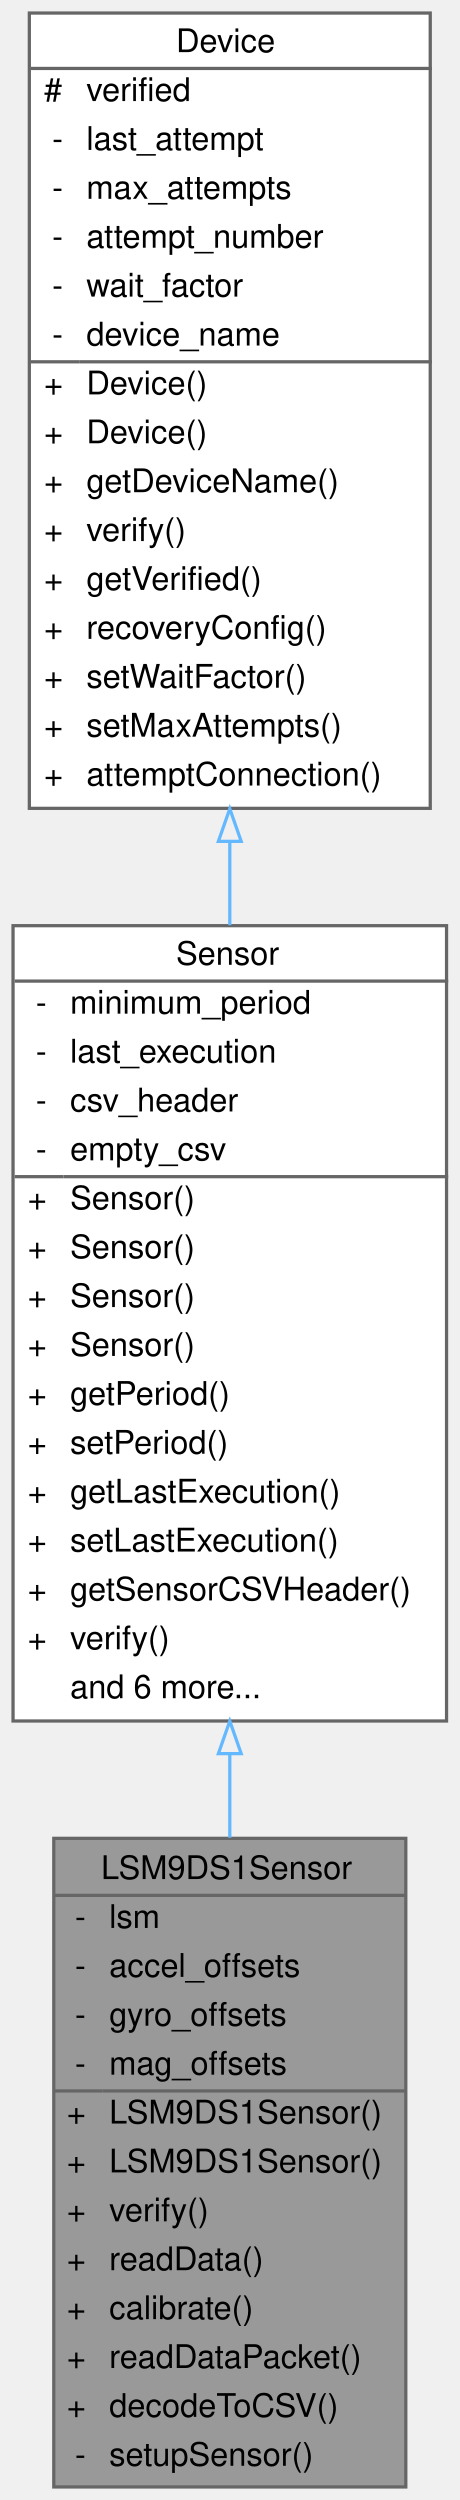
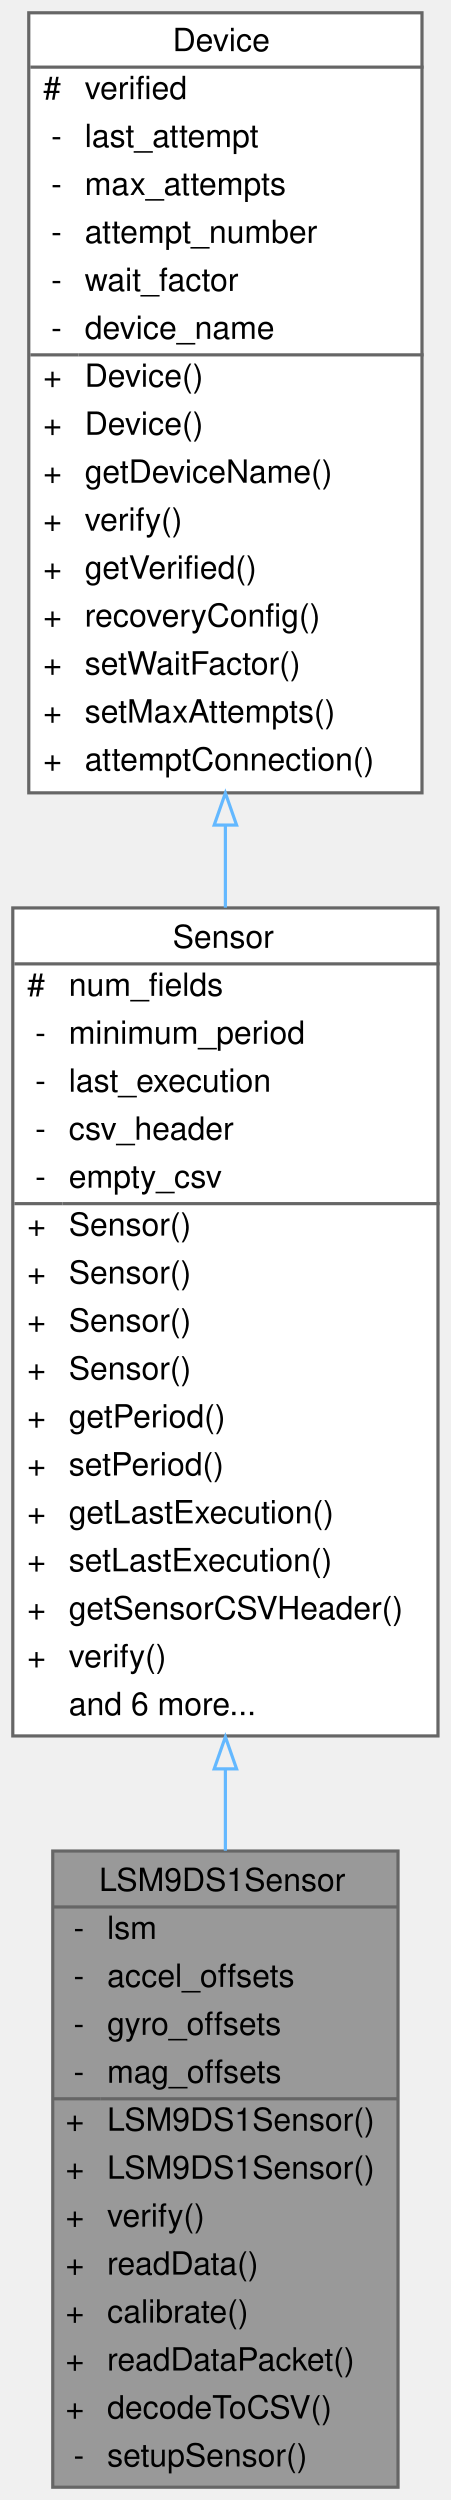
- <svg xmlns="http://www.w3.org/2000/svg" xmlns:xlink="http://www.w3.org/1999/xlink" width="141pt" height="767pt" viewBox="0.00 0.00 141.00 767.00">
-   <g id="graph0" class="graph" transform="scale(1 1) rotate(0) translate(4 763)">
+ <svg xmlns="http://www.w3.org/2000/svg" xmlns:xlink="http://www.w3.org/1999/xlink" width="141pt" height="782pt" viewBox="0.00 0.00 141.00 782.00">
+   <g id="graph0" class="graph" transform="scale(1 1) rotate(0) translate(4 778)">
    <g id="Node000001" class="node">
      <g id="a_Node000001">
        <a xlink:title="Implementation of the Sensor class for the LSM9DS1 (9-axis IMU)">
          <polygon fill="#999999" stroke="transparent" points="120.5,-199 12.5,-199 12.5,0 120.5,0 120.5,-199" />
          <text text-anchor="start" x="27" y="-186.5" font-family="Helvetica,sans-Serif" font-size="10.00">LSM9DS1Sensor</text>
          <text text-anchor="start" x="19" y="-171.5" font-family="Helvetica,sans-Serif" font-size="10.00">-</text>
          <text text-anchor="start" x="29.5" y="-171.5" font-family="Helvetica,sans-Serif" font-size="10.00">lsm</text>
          <text text-anchor="start" x="19" y="-156.5" font-family="Helvetica,sans-Serif" font-size="10.00">-</text>
          <text text-anchor="start" x="29.5" y="-156.5" font-family="Helvetica,sans-Serif" font-size="10.00">accel_offsets</text>
          <text text-anchor="start" x="19" y="-141.5" font-family="Helvetica,sans-Serif" font-size="10.00">-</text>
          <text text-anchor="start" x="29.5" y="-141.5" font-family="Helvetica,sans-Serif" font-size="10.00">gyro_offsets</text>
          <text text-anchor="start" x="19" y="-126.5" font-family="Helvetica,sans-Serif" font-size="10.00">-</text>
          <text text-anchor="start" x="29.5" y="-126.5" font-family="Helvetica,sans-Serif" font-size="10.00">mag_offsets</text>
          <text text-anchor="start" x="16.5" y="-111.5" font-family="Helvetica,sans-Serif" font-size="10.00">+</text>
          <text text-anchor="start" x="29.5" y="-111.5" font-family="Helvetica,sans-Serif" font-size="10.00">LSM9DS1Sensor()</text>
          <text text-anchor="start" x="16.5" y="-96.5" font-family="Helvetica,sans-Serif" font-size="10.00">+</text>
          <text text-anchor="start" x="29.5" y="-96.5" font-family="Helvetica,sans-Serif" font-size="10.00">LSM9DS1Sensor()</text>
          <text text-anchor="start" x="16.5" y="-81.5" font-family="Helvetica,sans-Serif" font-size="10.00">+</text>
          <text text-anchor="start" x="29.5" y="-81.5" font-family="Helvetica,sans-Serif" font-size="10.00">verify()</text>
          <text text-anchor="start" x="16.5" y="-66.5" font-family="Helvetica,sans-Serif" font-size="10.00">+</text>
          <text text-anchor="start" x="29.5" y="-66.5" font-family="Helvetica,sans-Serif" font-size="10.00">readData()</text>
          <text text-anchor="start" x="16.5" y="-51.5" font-family="Helvetica,sans-Serif" font-size="10.00">+</text>
          <text text-anchor="start" x="29.5" y="-51.5" font-family="Helvetica,sans-Serif" font-size="10.00">calibrate()</text>
          <text text-anchor="start" x="16.5" y="-36.5" font-family="Helvetica,sans-Serif" font-size="10.00">+</text>
          <text text-anchor="start" x="29.5" y="-36.5" font-family="Helvetica,sans-Serif" font-size="10.00">readDataPacket()</text>
          <text text-anchor="start" x="16.5" y="-21.5" font-family="Helvetica,sans-Serif" font-size="10.00">+</text>
          <text text-anchor="start" x="29.5" y="-21.5" font-family="Helvetica,sans-Serif" font-size="10.00">decodeToCSV()</text>
          <text text-anchor="start" x="19" y="-6.5" font-family="Helvetica,sans-Serif" font-size="10.00">-</text>
          <text text-anchor="start" x="29.5" y="-6.5" font-family="Helvetica,sans-Serif" font-size="10.00">setupSensor()</text>
          <polygon fill="#666666" stroke="#666666" points="12.5,-181.5 12.5,-181.5 120.5,-181.5 120.5,-181.5 12.5,-181.5" />
          <polygon fill="#666666" stroke="#666666" points="12.5,-121.5 12.5,-121.5 27.5,-121.5 27.5,-121.5 12.5,-121.5" />
          <polygon fill="#666666" stroke="#666666" points="27.5,-121.5 27.5,-121.5 120.5,-121.5 120.5,-121.5 27.5,-121.5" />
          <polygon fill="none" stroke="#666666" points="12.5,0 12.5,-199 120.5,-199 120.5,0 12.5,0" />
        </a>
      </g>
    </g>
    <g id="Node000002" class="node">
      <g id="a_Node000002">
        <a xlink:href="classSensor.html" target="_top" xlink:title="Parent class for sensor objects.">
-           <polygon fill="white" stroke="transparent" points="133,-479 0,-479 0,-235 133,-235 133,-479" />
-           <text text-anchor="start" x="50" y="-467" font-family="Helvetica,sans-Serif" font-size="10.00">Sensor</text>
-           <text text-anchor="start" x="7" y="-452" font-family="Helvetica,sans-Serif" font-size="10.00">-</text>
-           <text text-anchor="start" x="17.5" y="-452" font-family="Helvetica,sans-Serif" font-size="10.00">minimum_period</text>
-           <text text-anchor="start" x="7" y="-437" font-family="Helvetica,sans-Serif" font-size="10.00">-</text>
-           <text text-anchor="start" x="17.5" y="-437" font-family="Helvetica,sans-Serif" font-size="10.00">last_execution</text>
-           <text text-anchor="start" x="7" y="-422" font-family="Helvetica,sans-Serif" font-size="10.00">-</text>
-           <text text-anchor="start" x="17.5" y="-422" font-family="Helvetica,sans-Serif" font-size="10.00">csv_header</text>
-           <text text-anchor="start" x="7" y="-407" font-family="Helvetica,sans-Serif" font-size="10.00">-</text>
-           <text text-anchor="start" x="17.5" y="-407" font-family="Helvetica,sans-Serif" font-size="10.00">empty_csv</text>
-           <text text-anchor="start" x="4.5" y="-392" font-family="Helvetica,sans-Serif" font-size="10.00">+</text>
-           <text text-anchor="start" x="17.5" y="-392" font-family="Helvetica,sans-Serif" font-size="10.00">Sensor()</text>
-           <text text-anchor="start" x="4.5" y="-377" font-family="Helvetica,sans-Serif" font-size="10.00">+</text>
-           <text text-anchor="start" x="17.5" y="-377" font-family="Helvetica,sans-Serif" font-size="10.00">Sensor()</text>
-           <text text-anchor="start" x="4.5" y="-362" font-family="Helvetica,sans-Serif" font-size="10.00">+</text>
-           <text text-anchor="start" x="17.5" y="-362" font-family="Helvetica,sans-Serif" font-size="10.00">Sensor()</text>
-           <text text-anchor="start" x="4.5" y="-347" font-family="Helvetica,sans-Serif" font-size="10.00">+</text>
-           <text text-anchor="start" x="17.5" y="-347" font-family="Helvetica,sans-Serif" font-size="10.00">Sensor()</text>
-           <text text-anchor="start" x="4.5" y="-332" font-family="Helvetica,sans-Serif" font-size="10.00">+</text>
-           <text text-anchor="start" x="17.5" y="-332" font-family="Helvetica,sans-Serif" font-size="10.00">getPeriod()</text>
-           <text text-anchor="start" x="4.5" y="-317" font-family="Helvetica,sans-Serif" font-size="10.00">+</text>
-           <text text-anchor="start" x="17.5" y="-317" font-family="Helvetica,sans-Serif" font-size="10.00">setPeriod()</text>
-           <text text-anchor="start" x="4.5" y="-302" font-family="Helvetica,sans-Serif" font-size="10.00">+</text>
-           <text text-anchor="start" x="17.5" y="-302" font-family="Helvetica,sans-Serif" font-size="10.00">getLastExecution()</text>
-           <text text-anchor="start" x="4.5" y="-287" font-family="Helvetica,sans-Serif" font-size="10.00">+</text>
-           <text text-anchor="start" x="17.5" y="-287" font-family="Helvetica,sans-Serif" font-size="10.00">setLastExecution()</text>
-           <text text-anchor="start" x="4.5" y="-272" font-family="Helvetica,sans-Serif" font-size="10.00">+</text>
-           <text text-anchor="start" x="17.5" y="-272" font-family="Helvetica,sans-Serif" font-size="10.00">getSensorCSVHeader()</text>
-           <text text-anchor="start" x="4.5" y="-257" font-family="Helvetica,sans-Serif" font-size="10.00">+</text>
-           <text text-anchor="start" x="17.5" y="-257" font-family="Helvetica,sans-Serif" font-size="10.00">verify()</text>
-           <text text-anchor="start" x="17.5" y="-242" font-family="Helvetica,sans-Serif" font-size="10.00">and 6 more...</text>
-           <polygon fill="#666666" stroke="#666666" points="0.5,-462 0.5,-462 133.5,-462 133.5,-462 0.5,-462" />
-           <polygon fill="#666666" stroke="#666666" points="0.5,-402 0.5,-402 15.5,-402 15.5,-402 0.5,-402" />
-           <polygon fill="#666666" stroke="#666666" points="15.5,-402 15.5,-402 133.5,-402 133.5,-402 15.5,-402" />
-           <polygon fill="none" stroke="#666666" points="0,-235 0,-479 133,-479 133,-235 0,-235" />
+           <polygon fill="white" stroke="transparent" points="133,-494 0,-494 0,-235 133,-235 133,-494" />
+           <text text-anchor="start" x="50" y="-481.5" font-family="Helvetica,sans-Serif" font-size="10.00">Sensor</text>
+           <text text-anchor="start" x="4.5" y="-466.5" font-family="Helvetica,sans-Serif" font-size="10.00">#</text>
+           <text text-anchor="start" x="17.5" y="-466.5" font-family="Helvetica,sans-Serif" font-size="10.00">num_fields</text>
+           <text text-anchor="start" x="7" y="-451.5" font-family="Helvetica,sans-Serif" font-size="10.00">-</text>
+           <text text-anchor="start" x="17.5" y="-451.5" font-family="Helvetica,sans-Serif" font-size="10.00">minimum_period</text>
+           <text text-anchor="start" x="7" y="-436.5" font-family="Helvetica,sans-Serif" font-size="10.00">-</text>
+           <text text-anchor="start" x="17.5" y="-436.5" font-family="Helvetica,sans-Serif" font-size="10.00">last_execution</text>
+           <text text-anchor="start" x="7" y="-421.5" font-family="Helvetica,sans-Serif" font-size="10.00">-</text>
+           <text text-anchor="start" x="17.5" y="-421.5" font-family="Helvetica,sans-Serif" font-size="10.00">csv_header</text>
+           <text text-anchor="start" x="7" y="-406.5" font-family="Helvetica,sans-Serif" font-size="10.00">-</text>
+           <text text-anchor="start" x="17.5" y="-406.5" font-family="Helvetica,sans-Serif" font-size="10.00">empty_csv</text>
+           <text text-anchor="start" x="4.5" y="-391.5" font-family="Helvetica,sans-Serif" font-size="10.00">+</text>
+           <text text-anchor="start" x="17.5" y="-391.5" font-family="Helvetica,sans-Serif" font-size="10.00">Sensor()</text>
+           <text text-anchor="start" x="4.5" y="-376.5" font-family="Helvetica,sans-Serif" font-size="10.00">+</text>
+           <text text-anchor="start" x="17.5" y="-376.5" font-family="Helvetica,sans-Serif" font-size="10.00">Sensor()</text>
+           <text text-anchor="start" x="4.5" y="-361.5" font-family="Helvetica,sans-Serif" font-size="10.00">+</text>
+           <text text-anchor="start" x="17.5" y="-361.5" font-family="Helvetica,sans-Serif" font-size="10.00">Sensor()</text>
+           <text text-anchor="start" x="4.5" y="-346.5" font-family="Helvetica,sans-Serif" font-size="10.00">+</text>
+           <text text-anchor="start" x="17.5" y="-346.5" font-family="Helvetica,sans-Serif" font-size="10.00">Sensor()</text>
+           <text text-anchor="start" x="4.5" y="-331.5" font-family="Helvetica,sans-Serif" font-size="10.00">+</text>
+           <text text-anchor="start" x="17.5" y="-331.5" font-family="Helvetica,sans-Serif" font-size="10.00">getPeriod()</text>
+           <text text-anchor="start" x="4.5" y="-316.5" font-family="Helvetica,sans-Serif" font-size="10.00">+</text>
+           <text text-anchor="start" x="17.5" y="-316.5" font-family="Helvetica,sans-Serif" font-size="10.00">setPeriod()</text>
+           <text text-anchor="start" x="4.5" y="-301.5" font-family="Helvetica,sans-Serif" font-size="10.00">+</text>
+           <text text-anchor="start" x="17.5" y="-301.5" font-family="Helvetica,sans-Serif" font-size="10.00">getLastExecution()</text>
+           <text text-anchor="start" x="4.5" y="-286.5" font-family="Helvetica,sans-Serif" font-size="10.00">+</text>
+           <text text-anchor="start" x="17.5" y="-286.5" font-family="Helvetica,sans-Serif" font-size="10.00">setLastExecution()</text>
+           <text text-anchor="start" x="4.5" y="-271.5" font-family="Helvetica,sans-Serif" font-size="10.00">+</text>
+           <text text-anchor="start" x="17.5" y="-271.5" font-family="Helvetica,sans-Serif" font-size="10.00">getSensorCSVHeader()</text>
+           <text text-anchor="start" x="4.5" y="-256.5" font-family="Helvetica,sans-Serif" font-size="10.00">+</text>
+           <text text-anchor="start" x="17.5" y="-256.5" font-family="Helvetica,sans-Serif" font-size="10.00">verify()</text>
+           <text text-anchor="start" x="17.5" y="-241.5" font-family="Helvetica,sans-Serif" font-size="10.00">and 6 more...</text>
+           <polygon fill="#666666" stroke="#666666" points="0.5,-476.5 0.5,-476.5 133.5,-476.5 133.5,-476.5 0.5,-476.5" />
+           <polygon fill="#666666" stroke="#666666" points="0.5,-401.5 0.5,-401.5 15.5,-401.5 15.5,-401.5 0.5,-401.5" />
+           <polygon fill="#666666" stroke="#666666" points="15.5,-401.5 15.5,-401.5 133.5,-401.5 133.5,-401.5 15.5,-401.5" />
+           <polygon fill="none" stroke="#666666" points="0,-235 0,-494 133,-494 133,-235 0,-235" />
        </a>
      </g>
    </g>
    <g id="edge1_Node000001_Node000002" class="edge">
      <g id="a_edge1_Node000001_Node000002">
        <a xlink:title=" ">
-           <path fill="none" stroke="#63b8ff" d="M66.5,-224.85C66.5,-216.22 66.5,-207.62 66.5,-199.18" />
-           <polygon fill="none" stroke="#63b8ff" points="63,-224.98 66.5,-234.98 70,-224.98 63,-224.98" />
+           <path fill="none" stroke="#63b8ff" d="M66.5,-224.6C66.5,-216 66.5,-207.45 66.5,-199.08" />
+           <polygon fill="none" stroke="#63b8ff" points="63,-224.7 66.5,-234.7 70,-224.7 63,-224.7" />
        </a>
      </g>
    </g>
    <g id="Node000003" class="node">
      <g id="a_Node000003">
        <a xlink:href="classDevice.html" target="_top" xlink:title="Implements the recovery system for Sensor and Storage objects.">
-           <polygon fill="white" stroke="transparent" points="128,-759 5,-759 5,-515 128,-515 128,-759" />
-           <text text-anchor="start" x="50" y="-747" font-family="Helvetica,sans-Serif" font-size="10.00">Device</text>
-           <text text-anchor="start" x="9.5" y="-732" font-family="Helvetica,sans-Serif" font-size="10.00">#</text>
-           <text text-anchor="start" x="22.5" y="-732" font-family="Helvetica,sans-Serif" font-size="10.00">verified</text>
+           <polygon fill="white" stroke="transparent" points="128,-774 5,-774 5,-530 128,-530 128,-774" />
+           <text text-anchor="start" x="50" y="-762" font-family="Helvetica,sans-Serif" font-size="10.00">Device</text>
+           <text text-anchor="start" x="9.5" y="-747" font-family="Helvetica,sans-Serif" font-size="10.00">#</text>
+           <text text-anchor="start" x="22.5" y="-747" font-family="Helvetica,sans-Serif" font-size="10.00">verified</text>
+           <text text-anchor="start" x="12" y="-732" font-family="Helvetica,sans-Serif" font-size="10.00">-</text>
+           <text text-anchor="start" x="22.5" y="-732" font-family="Helvetica,sans-Serif" font-size="10.00">last_attempt</text>
          <text text-anchor="start" x="12" y="-717" font-family="Helvetica,sans-Serif" font-size="10.00">-</text>
-           <text text-anchor="start" x="22.5" y="-717" font-family="Helvetica,sans-Serif" font-size="10.00">last_attempt</text>
+           <text text-anchor="start" x="22.5" y="-717" font-family="Helvetica,sans-Serif" font-size="10.00">max_attempts</text>
          <text text-anchor="start" x="12" y="-702" font-family="Helvetica,sans-Serif" font-size="10.00">-</text>
-           <text text-anchor="start" x="22.5" y="-702" font-family="Helvetica,sans-Serif" font-size="10.00">max_attempts</text>
+           <text text-anchor="start" x="22.5" y="-702" font-family="Helvetica,sans-Serif" font-size="10.00">attempt_number</text>
          <text text-anchor="start" x="12" y="-687" font-family="Helvetica,sans-Serif" font-size="10.00">-</text>
-           <text text-anchor="start" x="22.5" y="-687" font-family="Helvetica,sans-Serif" font-size="10.00">attempt_number</text>
+           <text text-anchor="start" x="22.5" y="-687" font-family="Helvetica,sans-Serif" font-size="10.00">wait_factor</text>
          <text text-anchor="start" x="12" y="-672" font-family="Helvetica,sans-Serif" font-size="10.00">-</text>
-           <text text-anchor="start" x="22.5" y="-672" font-family="Helvetica,sans-Serif" font-size="10.00">wait_factor</text>
-           <text text-anchor="start" x="12" y="-657" font-family="Helvetica,sans-Serif" font-size="10.00">-</text>
-           <text text-anchor="start" x="22.5" y="-657" font-family="Helvetica,sans-Serif" font-size="10.00">device_name</text>
+           <text text-anchor="start" x="22.5" y="-672" font-family="Helvetica,sans-Serif" font-size="10.00">device_name</text>
+           <text text-anchor="start" x="9.5" y="-657" font-family="Helvetica,sans-Serif" font-size="10.00">+</text>
+           <text text-anchor="start" x="22.5" y="-657" font-family="Helvetica,sans-Serif" font-size="10.00">Device()</text>
          <text text-anchor="start" x="9.5" y="-642" font-family="Helvetica,sans-Serif" font-size="10.00">+</text>
          <text text-anchor="start" x="22.5" y="-642" font-family="Helvetica,sans-Serif" font-size="10.00">Device()</text>
          <text text-anchor="start" x="9.5" y="-627" font-family="Helvetica,sans-Serif" font-size="10.00">+</text>
-           <text text-anchor="start" x="22.5" y="-627" font-family="Helvetica,sans-Serif" font-size="10.00">Device()</text>
+           <text text-anchor="start" x="22.5" y="-627" font-family="Helvetica,sans-Serif" font-size="10.00">getDeviceName()</text>
          <text text-anchor="start" x="9.5" y="-612" font-family="Helvetica,sans-Serif" font-size="10.00">+</text>
-           <text text-anchor="start" x="22.5" y="-612" font-family="Helvetica,sans-Serif" font-size="10.00">getDeviceName()</text>
+           <text text-anchor="start" x="22.5" y="-612" font-family="Helvetica,sans-Serif" font-size="10.00">verify()</text>
          <text text-anchor="start" x="9.5" y="-597" font-family="Helvetica,sans-Serif" font-size="10.00">+</text>
-           <text text-anchor="start" x="22.5" y="-597" font-family="Helvetica,sans-Serif" font-size="10.00">verify()</text>
+           <text text-anchor="start" x="22.5" y="-597" font-family="Helvetica,sans-Serif" font-size="10.00">getVerified()</text>
          <text text-anchor="start" x="9.5" y="-582" font-family="Helvetica,sans-Serif" font-size="10.00">+</text>
-           <text text-anchor="start" x="22.5" y="-582" font-family="Helvetica,sans-Serif" font-size="10.00">getVerified()</text>
+           <text text-anchor="start" x="22.5" y="-582" font-family="Helvetica,sans-Serif" font-size="10.00">recoveryConfig()</text>
          <text text-anchor="start" x="9.5" y="-567" font-family="Helvetica,sans-Serif" font-size="10.00">+</text>
-           <text text-anchor="start" x="22.5" y="-567" font-family="Helvetica,sans-Serif" font-size="10.00">recoveryConfig()</text>
+           <text text-anchor="start" x="22.5" y="-567" font-family="Helvetica,sans-Serif" font-size="10.00">setWaitFactor()</text>
          <text text-anchor="start" x="9.5" y="-552" font-family="Helvetica,sans-Serif" font-size="10.00">+</text>
-           <text text-anchor="start" x="22.5" y="-552" font-family="Helvetica,sans-Serif" font-size="10.00">setWaitFactor()</text>
+           <text text-anchor="start" x="22.5" y="-552" font-family="Helvetica,sans-Serif" font-size="10.00">setMaxAttempts()</text>
          <text text-anchor="start" x="9.5" y="-537" font-family="Helvetica,sans-Serif" font-size="10.00">+</text>
-           <text text-anchor="start" x="22.5" y="-537" font-family="Helvetica,sans-Serif" font-size="10.00">setMaxAttempts()</text>
-           <text text-anchor="start" x="9.5" y="-522" font-family="Helvetica,sans-Serif" font-size="10.00">+</text>
-           <text text-anchor="start" x="22.5" y="-522" font-family="Helvetica,sans-Serif" font-size="10.00">attemptConnection()</text>
-           <polygon fill="#666666" stroke="#666666" points="5.5,-742 5.5,-742 128.5,-742 128.5,-742 5.5,-742" />
-           <polygon fill="#666666" stroke="#666666" points="5.5,-652 5.5,-652 20.5,-652 20.5,-652 5.5,-652" />
-           <polygon fill="#666666" stroke="#666666" points="20.5,-652 20.5,-652 128.5,-652 128.5,-652 20.5,-652" />
-           <polygon fill="none" stroke="#666666" points="5,-515 5,-759 128,-759 128,-515 5,-515" />
+           <text text-anchor="start" x="22.5" y="-537" font-family="Helvetica,sans-Serif" font-size="10.00">attemptConnection()</text>
+           <polygon fill="#666666" stroke="#666666" points="5.5,-757 5.5,-757 128.5,-757 128.5,-757 5.5,-757" />
+           <polygon fill="#666666" stroke="#666666" points="5.5,-667 5.5,-667 20.5,-667 20.5,-667 5.5,-667" />
+           <polygon fill="#666666" stroke="#666666" points="20.5,-667 20.5,-667 128.5,-667 128.5,-667 20.5,-667" />
+           <polygon fill="none" stroke="#666666" points="5,-530 5,-774 128,-774 128,-530 5,-530" />
        </a>
      </g>
    </g>
    <g id="edge2_Node000002_Node000003" class="edge">
      <g id="a_edge2_Node000002_Node000003">
        <a xlink:title=" ">
-           <path fill="none" stroke="#63b8ff" d="M66.5,-504.84C66.5,-496.27 66.5,-487.66 66.5,-479.14" />
-           <polygon fill="none" stroke="#63b8ff" points="63,-504.87 66.5,-514.87 70,-504.87 63,-504.87" />
+           <path fill="none" stroke="#63b8ff" d="M66.5,-519.88C66.5,-511.3 66.5,-502.66 66.5,-494.08" />
+           <polygon fill="none" stroke="#63b8ff" points="63,-519.92 66.5,-529.92 70,-519.92 63,-519.92" />
        </a>
      </g>
    </g>
  </g>
</svg>
